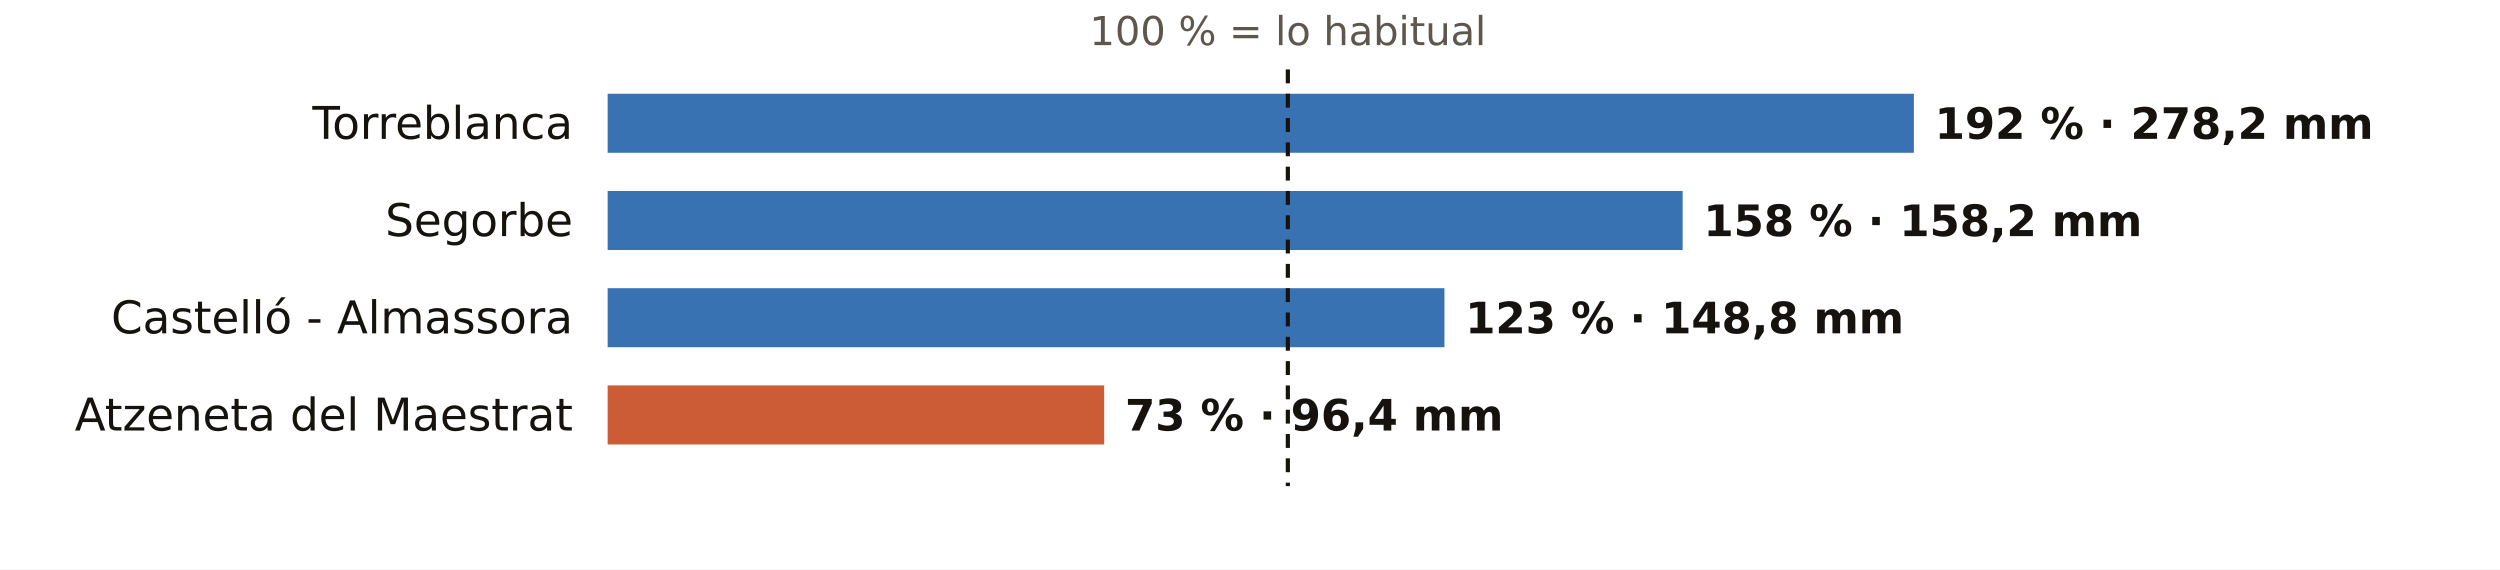
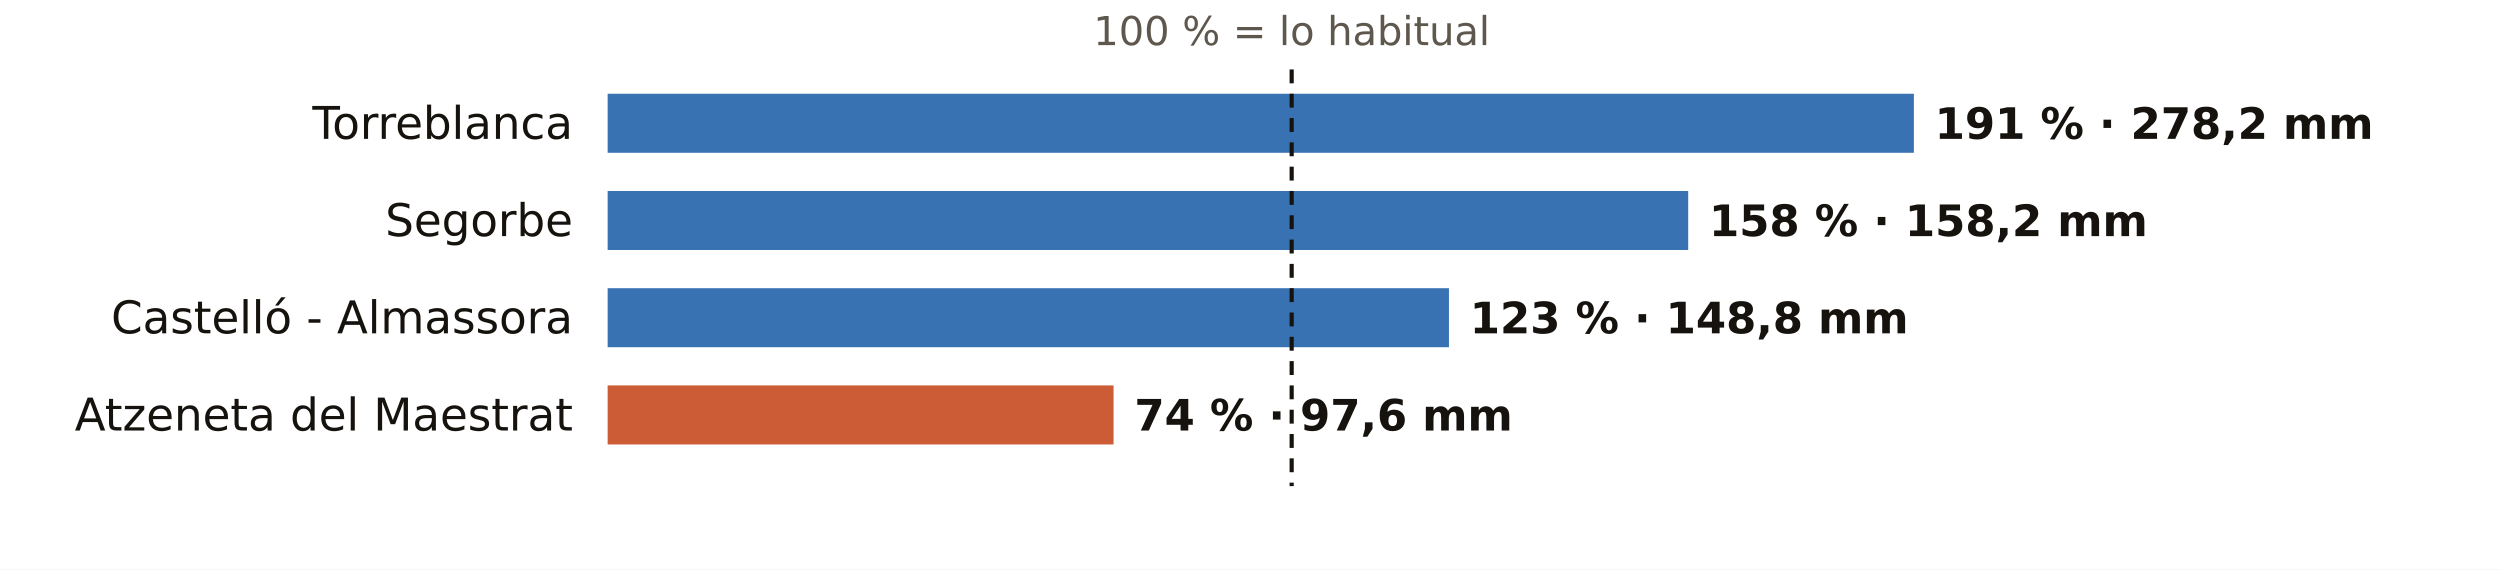
<svg xmlns="http://www.w3.org/2000/svg" viewBox="0 0 720 164" width="720" height="164" role="img" aria-label="El otoño en los pluviómetros de AEMET de Castellón: % de lo habitual">
  <rect width="720" height="164" fill="#FFFFFF" />
-   <text x="370.9" y="13.0" font-size="11.5" fill="#5E574E" text-anchor="middle" font-weight="400" font-family="Public Sans, DejaVu Sans, Arial, sans-serif">100 % = lo habitual</text>
+   <text x="372.0" y="13.0" font-size="11.5" fill="#5E574E" text-anchor="middle" font-weight="400" font-family="Public Sans, DejaVu Sans, Arial, sans-serif">100 % = lo habitual</text>
  <text x="165.0" y="40.0" font-size="13" fill="#16130F" text-anchor="end" font-weight="500" font-family="Public Sans, DejaVu Sans, Arial, sans-serif">Torreblanca</text>
  <rect x="175" y="27" width="376.2" height="17" fill="#1F5FA8" opacity="0.88" />
-   <text x="557.2" y="40.0" font-size="12.5" fill="#16130F" text-anchor="start" font-weight="600" font-family="Public Sans, DejaVu Sans, Arial, sans-serif">192 % · 278,2 mm</text>
+   <text x="557.2" y="40.0" font-size="12.5" fill="#16130F" text-anchor="start" font-weight="600" font-family="Public Sans, DejaVu Sans, Arial, sans-serif">191 % · 278,2 mm</text>
  <text x="165.0" y="68.0" font-size="13" fill="#16130F" text-anchor="end" font-weight="500" font-family="Public Sans, DejaVu Sans, Arial, sans-serif">Segorbe</text>
-   <rect x="175" y="55" width="309.6" height="17" fill="#1F5FA8" opacity="0.88" />
-   <text x="490.6" y="68.0" font-size="12.5" fill="#16130F" text-anchor="start" font-weight="600" font-family="Public Sans, DejaVu Sans, Arial, sans-serif">158 % · 158,2 mm</text>
+   <rect x="175" y="55" width="311.2" height="17" fill="#1F5FA8" opacity="0.88" />
+   <text x="492.2" y="68.0" font-size="12.5" fill="#16130F" text-anchor="start" font-weight="600" font-family="Public Sans, DejaVu Sans, Arial, sans-serif">158 % · 158,2 mm</text>
  <text x="165.0" y="96.0" font-size="13" fill="#16130F" text-anchor="end" font-weight="500" font-family="Public Sans, DejaVu Sans, Arial, sans-serif">Castelló - Almassora</text>
-   <rect x="175" y="83" width="241.0" height="17" fill="#1F5FA8" opacity="0.88" />
-   <text x="422.0" y="96.0" font-size="12.5" fill="#16130F" text-anchor="start" font-weight="600" font-family="Public Sans, DejaVu Sans, Arial, sans-serif">123 % · 148,8 mm</text>
+   <rect x="175" y="83" width="242.3" height="17" fill="#1F5FA8" opacity="0.88" />
+   <text x="423.3" y="96.0" font-size="12.5" fill="#16130F" text-anchor="start" font-weight="600" font-family="Public Sans, DejaVu Sans, Arial, sans-serif">123 % · 148,8 mm</text>
  <text x="165.0" y="124.0" font-size="13" fill="#16130F" text-anchor="end" font-weight="500" font-family="Public Sans, DejaVu Sans, Arial, sans-serif">Atzeneta del Maestrat</text>
-   <rect x="175" y="111" width="143.0" height="17" fill="#C4461A" opacity="0.88" />
-   <text x="324.0" y="124.0" font-size="12.5" fill="#16130F" text-anchor="start" font-weight="600" font-family="Public Sans, DejaVu Sans, Arial, sans-serif">73 % · 96,4 mm</text>
-   <line x1="370.9" x2="370.9" y1="20" y2="140" stroke="#16130F" stroke-width="1.2" stroke-dasharray="4 3" />
+   <rect x="175" y="111" width="145.7" height="17" fill="#C4461A" opacity="0.88" />
+   <text x="326.7" y="124.0" font-size="12.5" fill="#16130F" text-anchor="start" font-weight="600" font-family="Public Sans, DejaVu Sans, Arial, sans-serif">74 % · 97,6 mm</text>
+   <line x1="372.0" x2="372.0" y1="20" y2="140" stroke="#16130F" stroke-width="1.2" stroke-dasharray="4 3" />
</svg>
